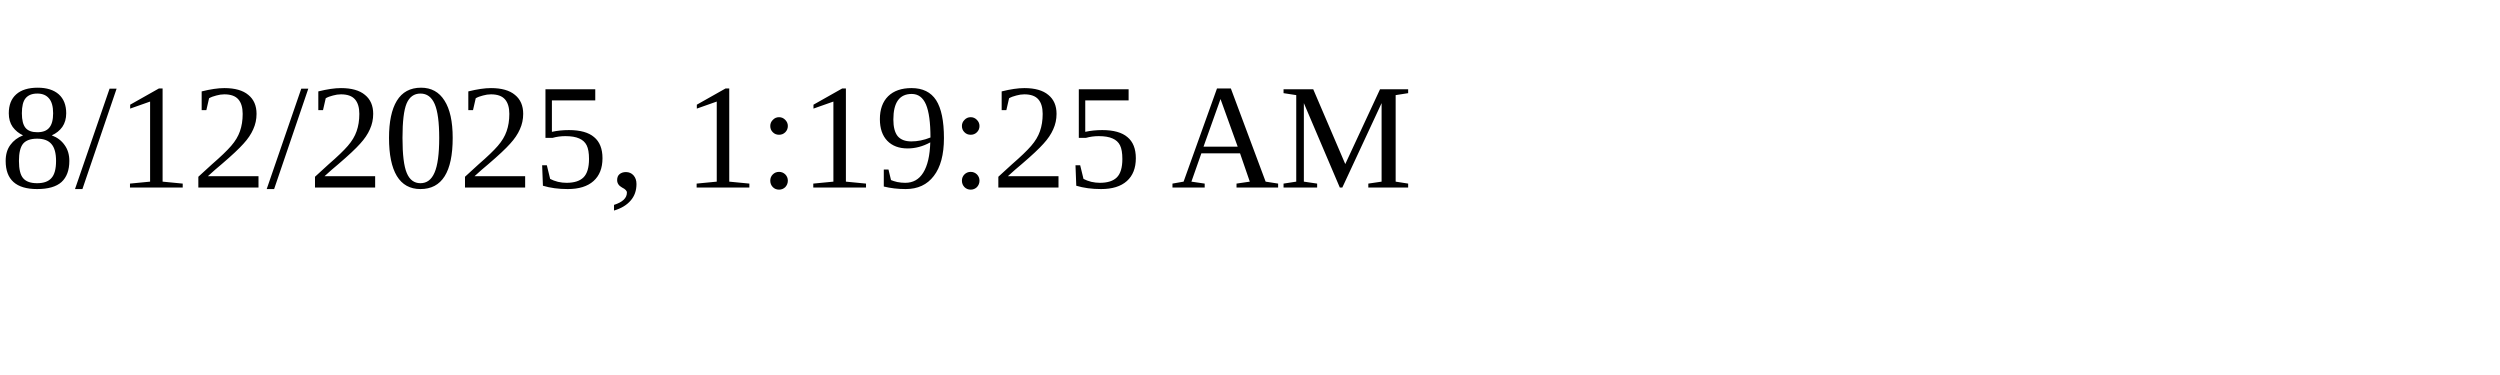
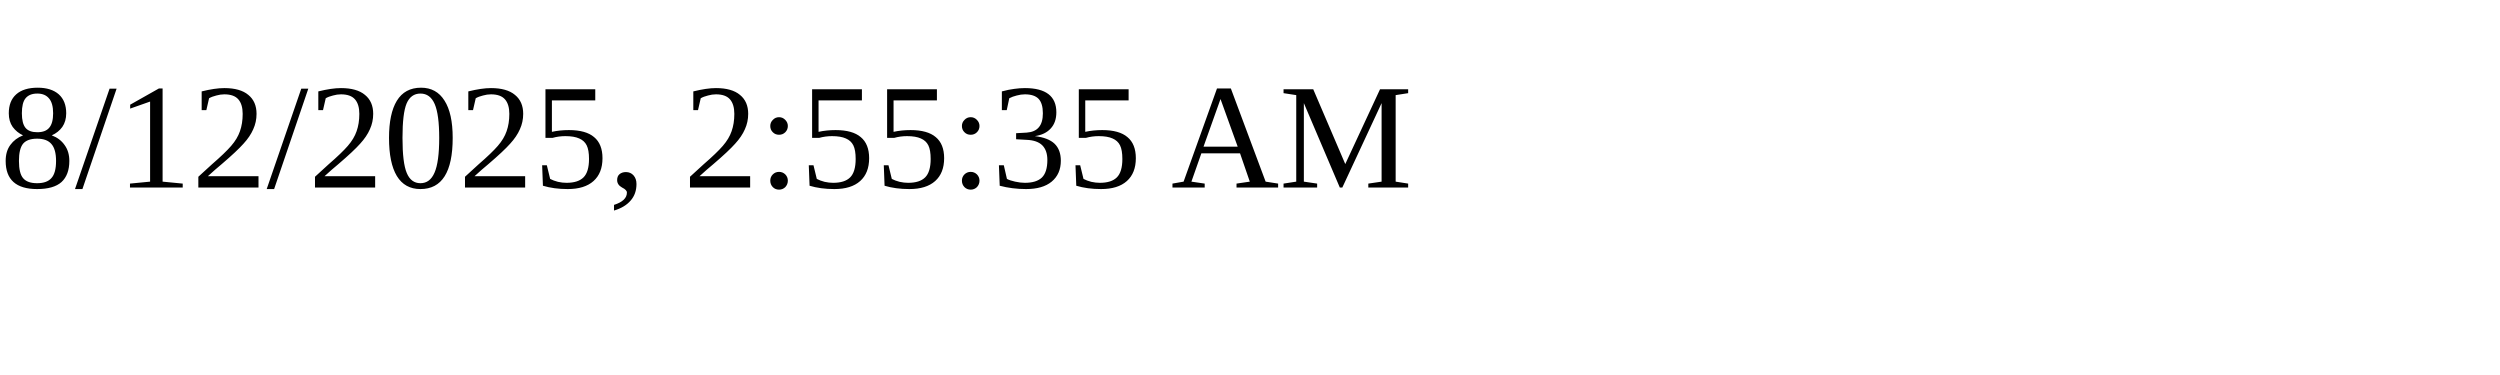
<svg xmlns="http://www.w3.org/2000/svg" height="30" width="200">
-   <text x="0" y="15">8/12/2025, 1:19:25 AM</text>
+   <text x="0" y="15">8/12/2025, 2:55:35 AM</text>
</svg>
